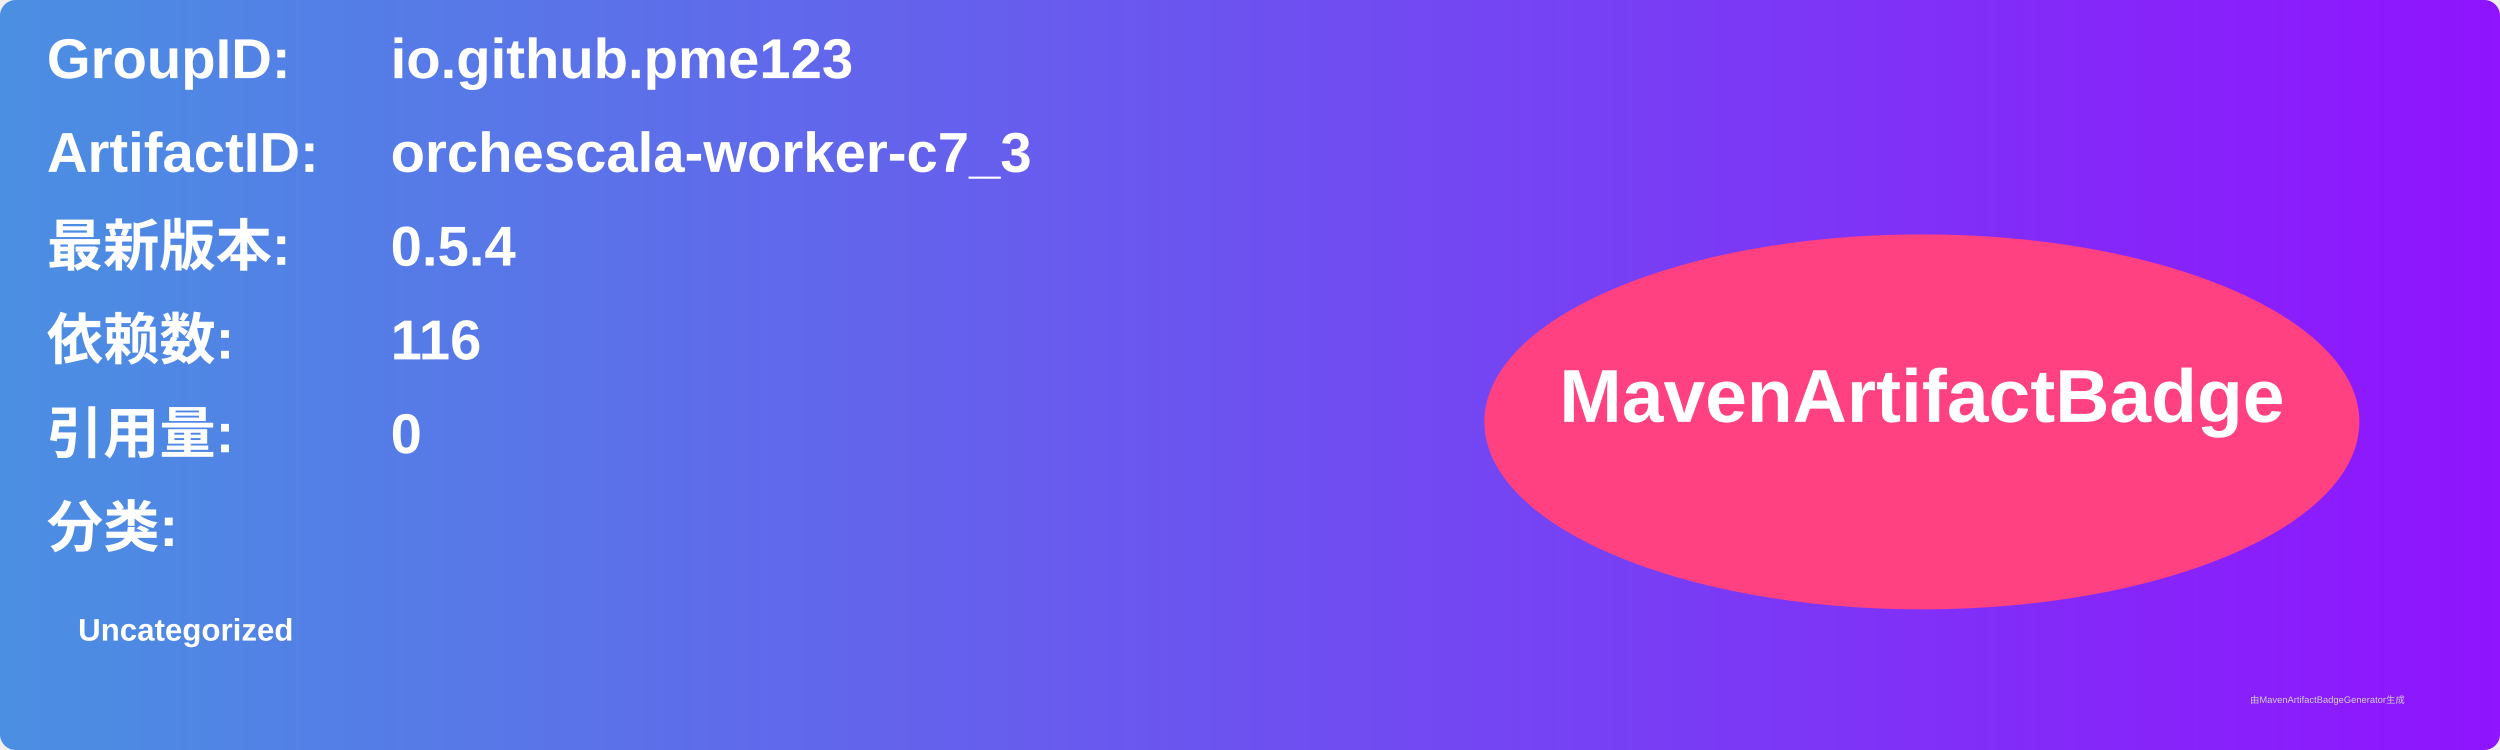
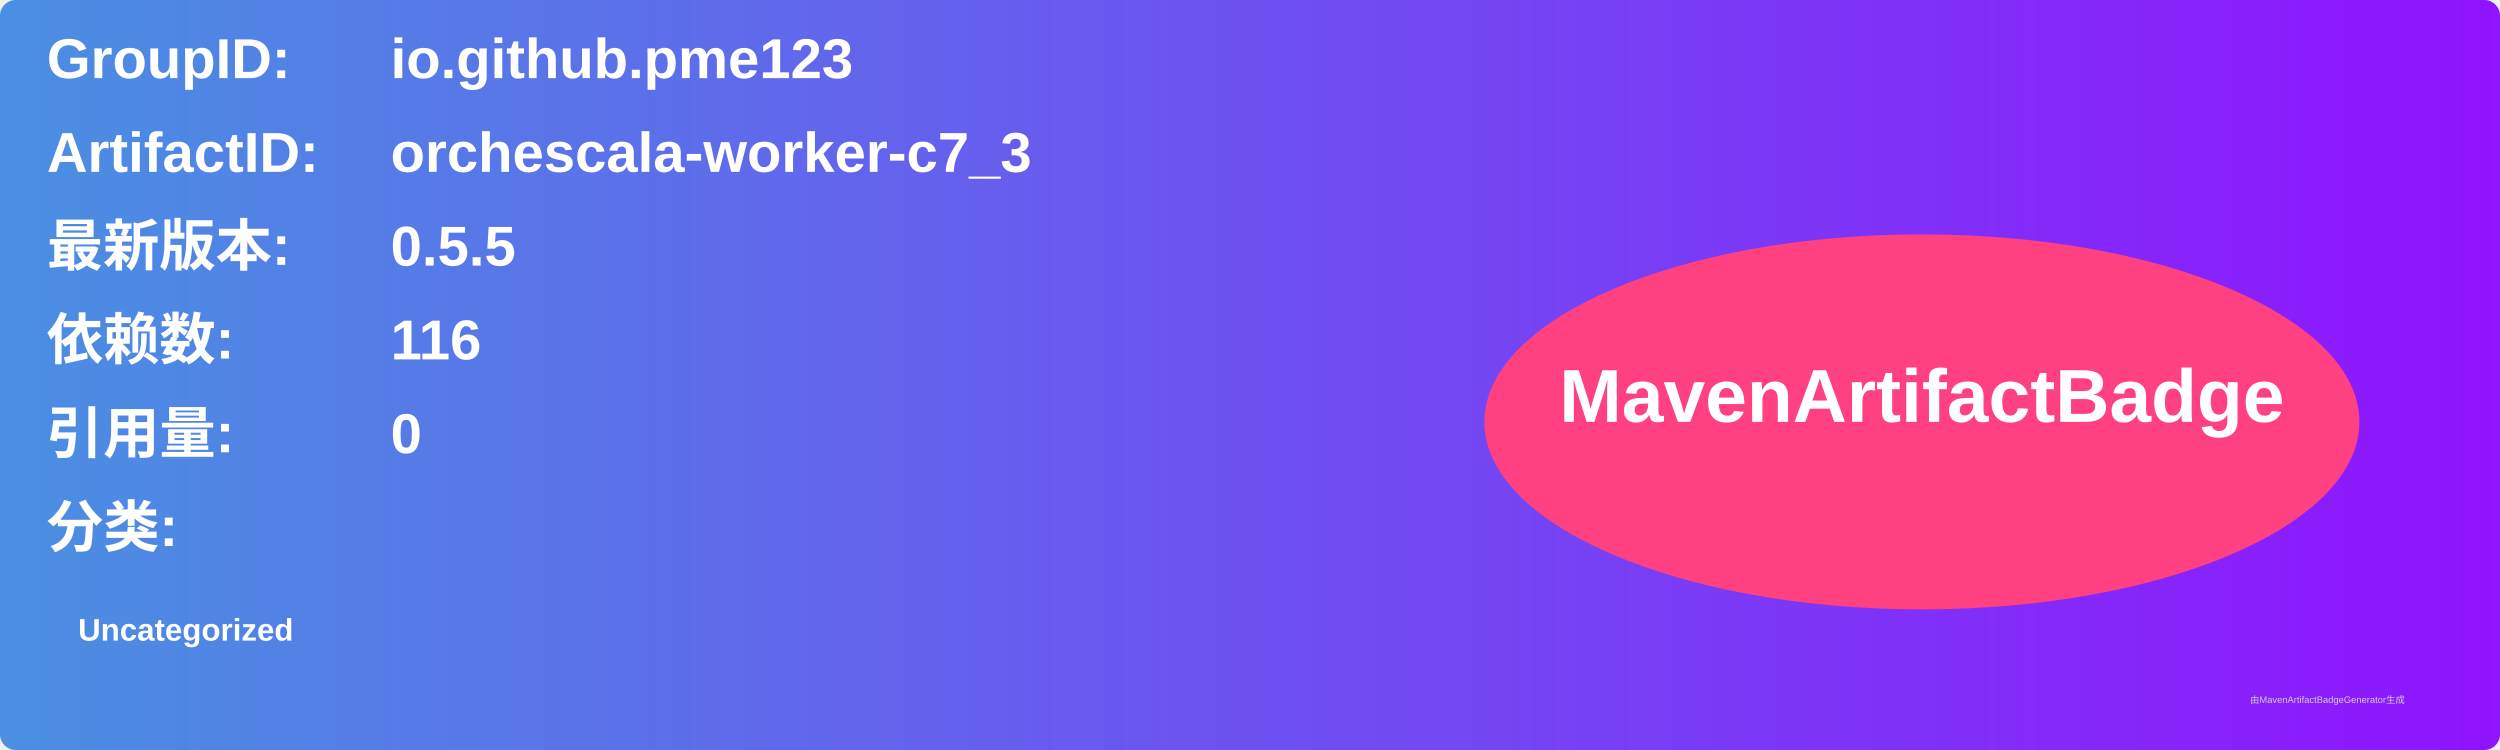
<svg xmlns="http://www.w3.org/2000/svg" width="800" height="240" viewBox="0 0 800 240">
  <linearGradient id="grad" x1="0%" y1="0%" x2="100%" y2="0%">
    <stop offset="0%" stop-color="#4a90e2" />
    <stop offset="100%" stop-color="#9013fe" />
  </linearGradient>
  <rect width="100%" height="100%" rx="5" ry="5" fill="url(#grad)" />
  <g transform="translate(15, 15)">
    <text x="0" y="10" font-family="Arial" font-size="18" fill="white" font-weight="bold" width="260">GroupID:</text>
    <text x="110" y="10" font-family="Arial" font-size="18" fill="white" font-weight="bold" width="460">io.github.pme123</text>
    <text x="0" y="40" font-family="Arial" font-size="18" fill="white" font-weight="bold" width="260">ArtifactID:</text>
    <text x="110" y="40" font-family="Arial" font-size="18" fill="white" font-weight="bold" width="460">orchescala-worker-c7_3</text>
    <text x="0" y="70" font-family="Arial" font-size="18" fill="white" font-weight="bold">最新版本:</text>
    <text x="110" y="70" font-family="Arial" font-size="18" fill="white" font-weight="bold">
-       <tspan font-weight="bold">0.5.4</tspan>
+       <tspan font-weight="bold">0.5.5</tspan>
    </text>
    <text x="0" y="100" font-family="Arial" font-size="18" fill="white" font-weight="bold">依赖数: </text>
    <text x="110" y="100" font-family="Arial" font-size="18" fill="white">
      <tspan font-weight="bold">116</tspan>
    </text>
    <text x="0" y="130" font-family="Arial" font-size="18" fill="white" font-weight="bold">引用量: </text>
    <text x="110" y="130" font-family="Arial" font-size="18" fill="white">
      <tspan font-weight="bold">0</tspan>
    </text>
    <text x="0" y="160" font-family="Arial" font-size="18" fill="white" font-weight="bold">分类:</text>
    <text x="10" y="190" font-family="Arial" font-size="10" fill="white">
      <tspan font-weight="bold">Uncategorized</tspan>
    </text>
    <ellipse cx="600" cy="120" rx="140" ry="60" fill="#ff4081" />
    <text x="600" y="120" text-anchor="middle" font-family="Arial" font-size="24" fill="white" font-weight="bold">MavenArtifactBadge</text>
  </g>
  <text x="720" y="225" font-family="Arial" font-size="3" fill="#d0d0d0">由MavenArtifactBadgeGenerator生成</text>
</svg>
